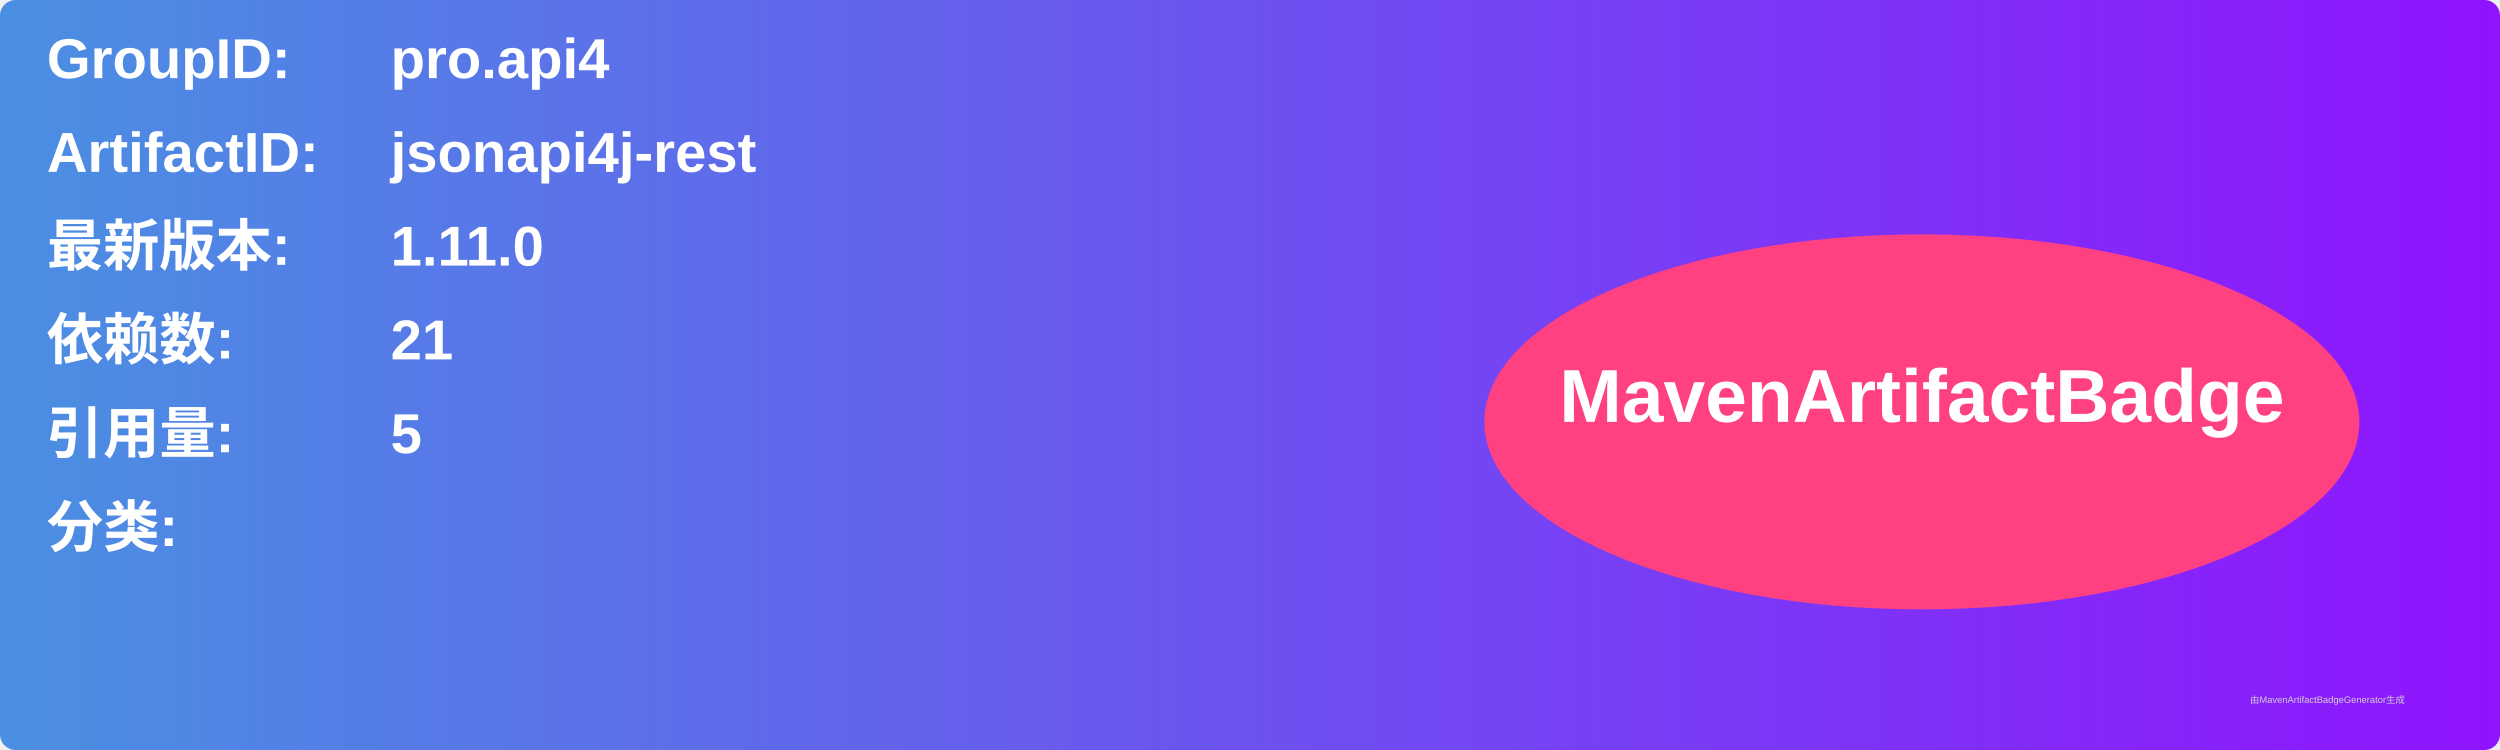
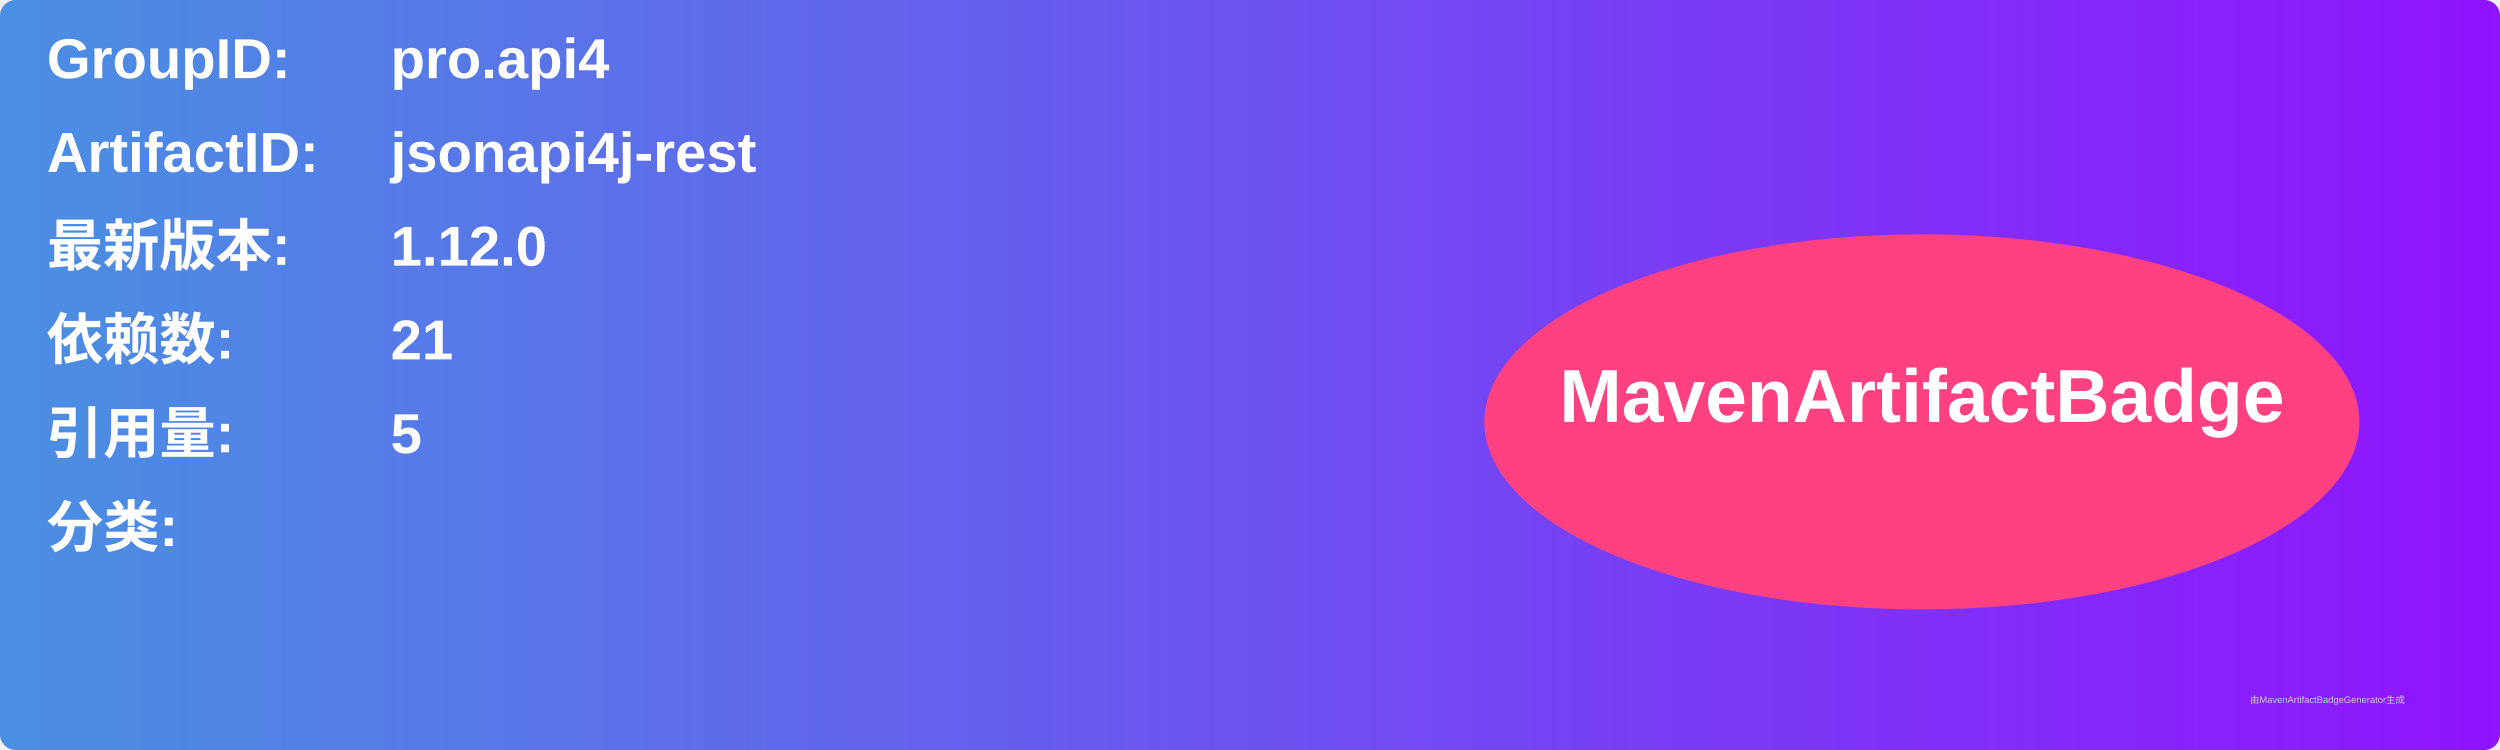
<svg xmlns="http://www.w3.org/2000/svg" width="800" height="240" viewBox="0 0 800 240">
  <linearGradient id="grad" x1="0%" y1="0%" x2="100%" y2="0%">
    <stop offset="0%" stop-color="#4a90e2" />
    <stop offset="100%" stop-color="#9013fe" />
  </linearGradient>
  <rect width="100%" height="100%" rx="5" ry="5" fill="url(#grad)" />
  <g transform="translate(15, 15)">
    <text x="0" y="10" font-family="Arial" font-size="18" fill="white" font-weight="bold" width="260">GroupID:</text>
    <text x="110" y="10" font-family="Arial" font-size="18" fill="white" font-weight="bold" width="460">pro.api4</text>
    <text x="0" y="40" font-family="Arial" font-size="18" fill="white" font-weight="bold" width="260">ArtifactID:</text>
    <text x="110" y="40" font-family="Arial" font-size="18" fill="white" font-weight="bold" width="460">jsonapi4j-rest</text>
    <text x="0" y="70" font-family="Arial" font-size="18" fill="white" font-weight="bold">最新版本:</text>
    <text x="110" y="70" font-family="Arial" font-size="18" fill="white" font-weight="bold">
-       <tspan font-weight="bold">1.11.0</tspan>
+       <tspan font-weight="bold">1.12.0</tspan>
    </text>
    <text x="0" y="100" font-family="Arial" font-size="18" fill="white" font-weight="bold">依赖数: </text>
    <text x="110" y="100" font-family="Arial" font-size="18" fill="white">
      <tspan font-weight="bold">21</tspan>
    </text>
    <text x="0" y="130" font-family="Arial" font-size="18" fill="white" font-weight="bold">引用量: </text>
    <text x="110" y="130" font-family="Arial" font-size="18" fill="white">
      <tspan font-weight="bold">5</tspan>
    </text>
    <text x="0" y="160" font-family="Arial" font-size="18" fill="white" font-weight="bold">分类:</text>
    <text x="10" y="190" font-family="Arial" font-size="10" fill="white">
      <tspan font-weight="bold" />
    </text>
    <ellipse cx="600" cy="120" rx="140" ry="60" fill="#ff4081" />
    <text x="600" y="120" text-anchor="middle" font-family="Arial" font-size="24" fill="white" font-weight="bold">MavenArtifactBadge</text>
  </g>
  <text x="720" y="225" font-family="Arial" font-size="3" fill="#d0d0d0">由MavenArtifactBadgeGenerator生成</text>
</svg>
